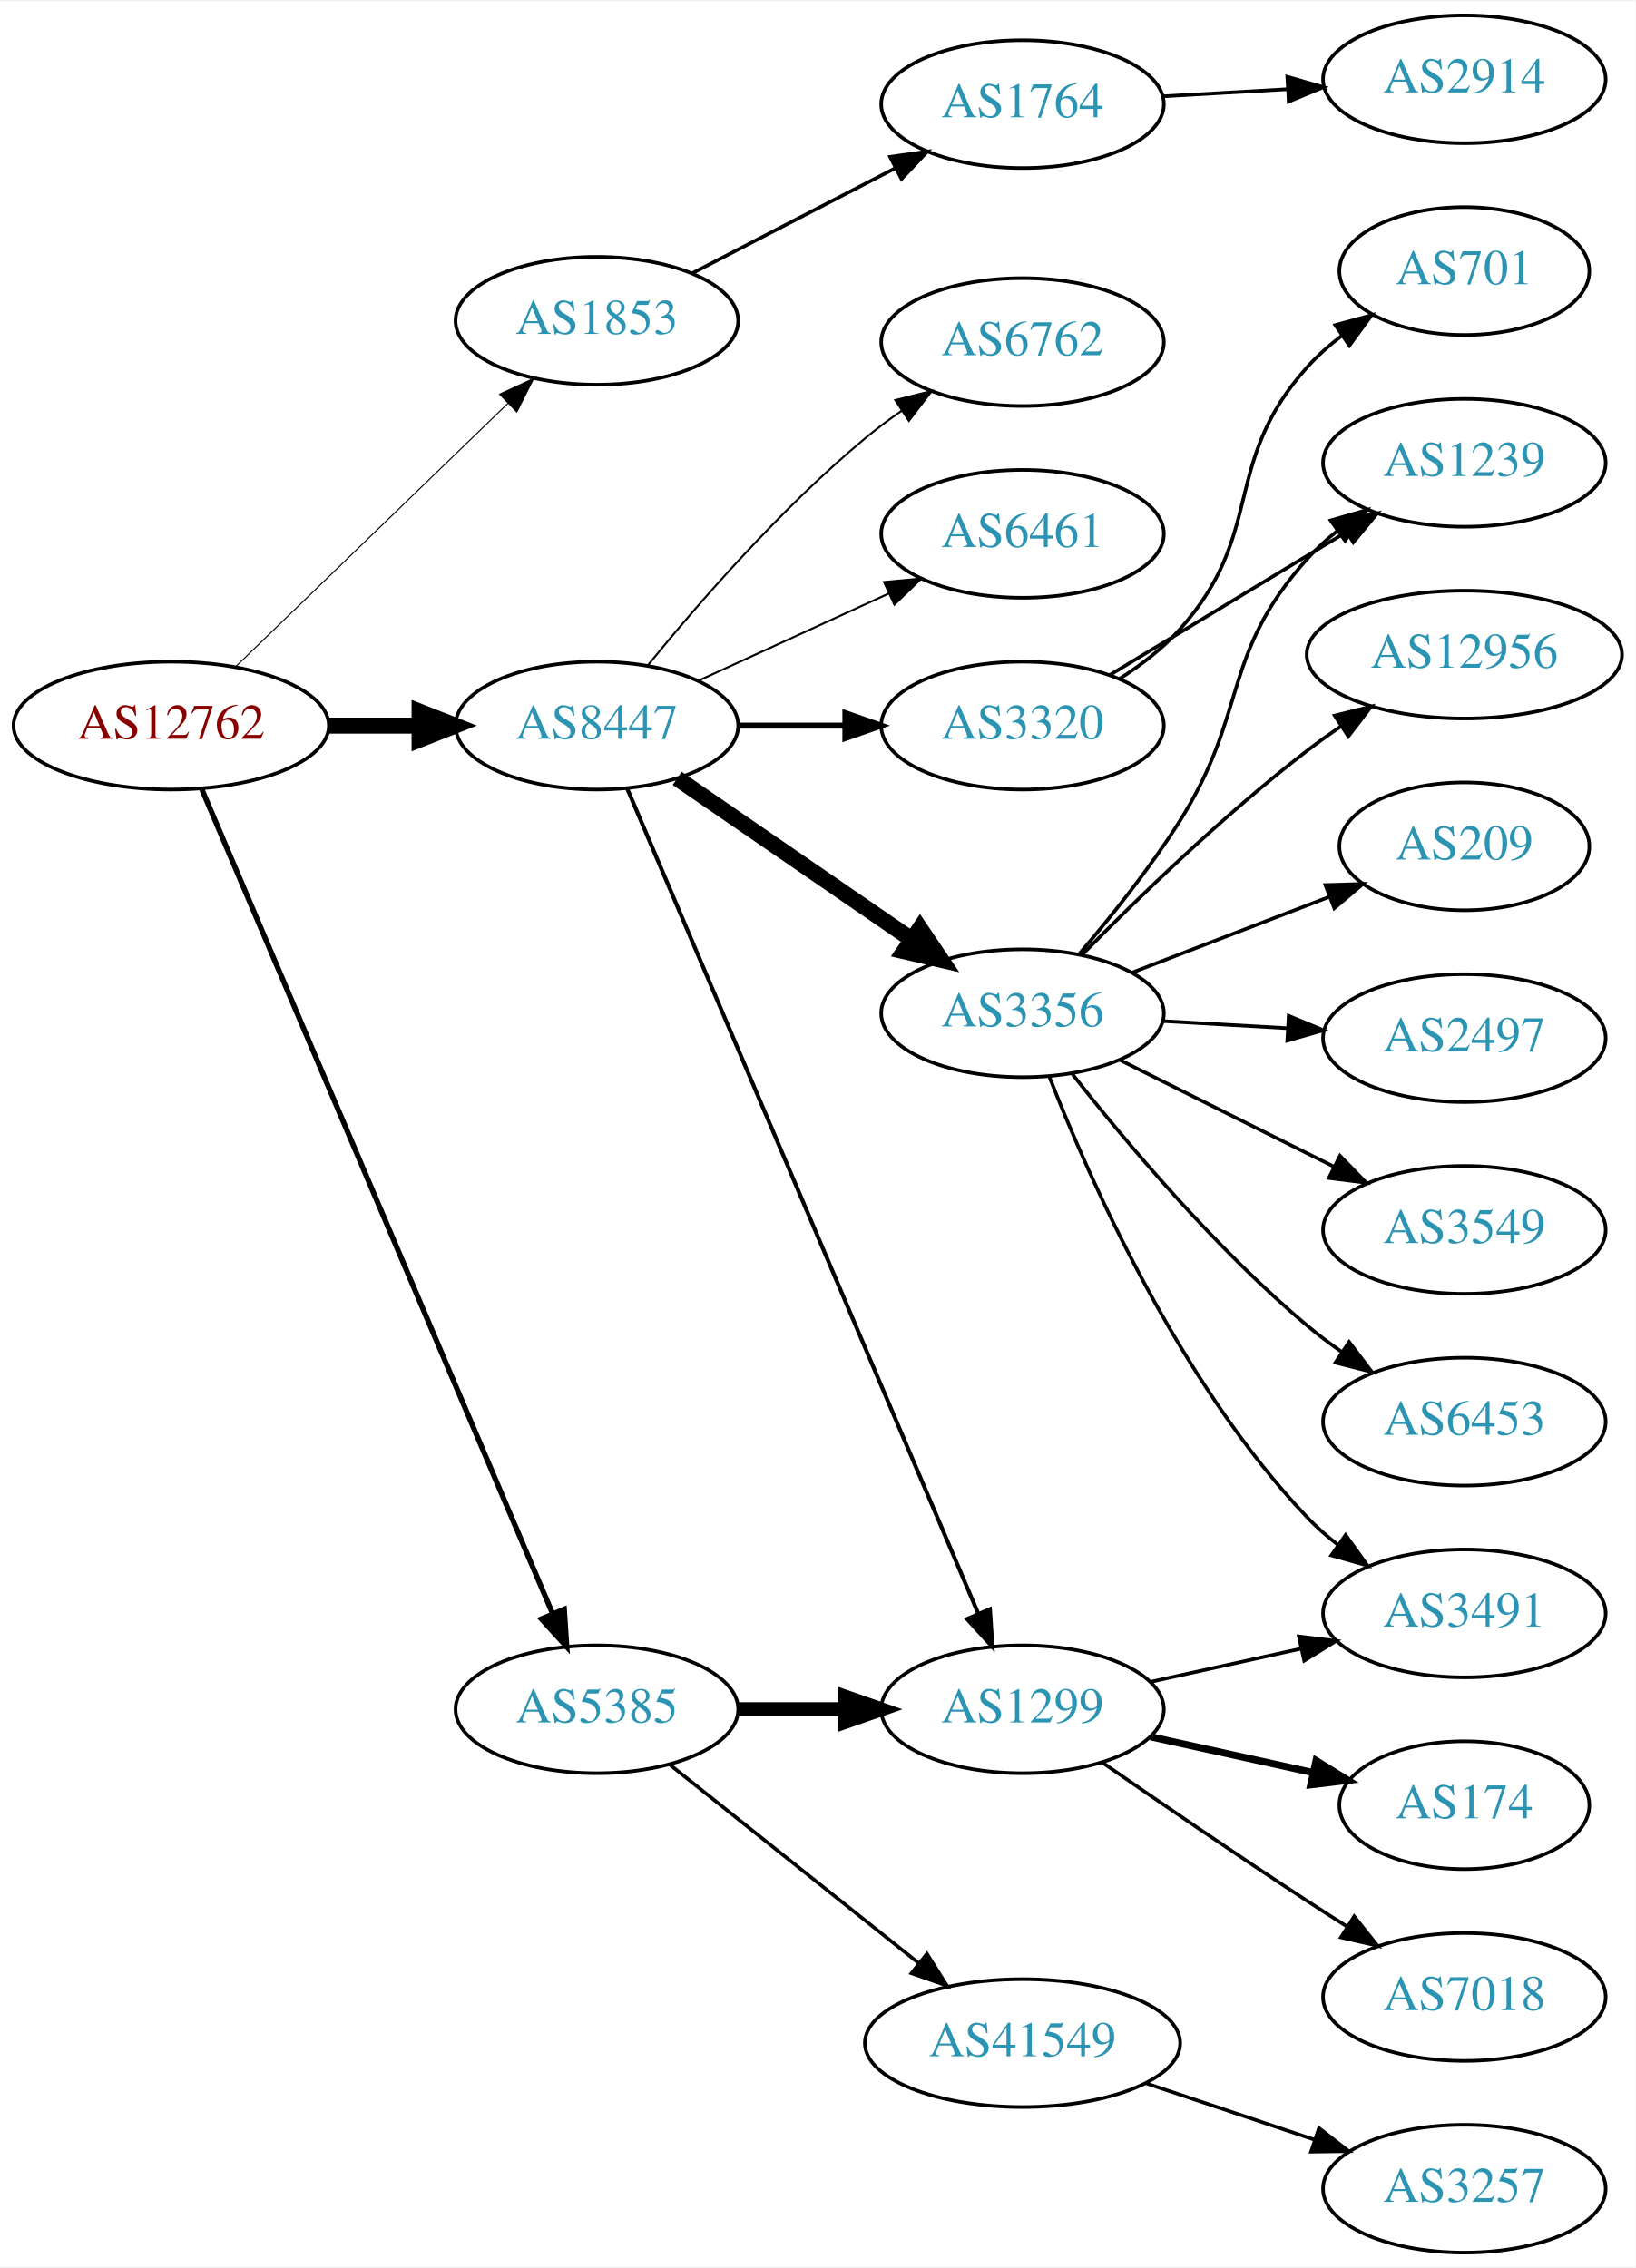
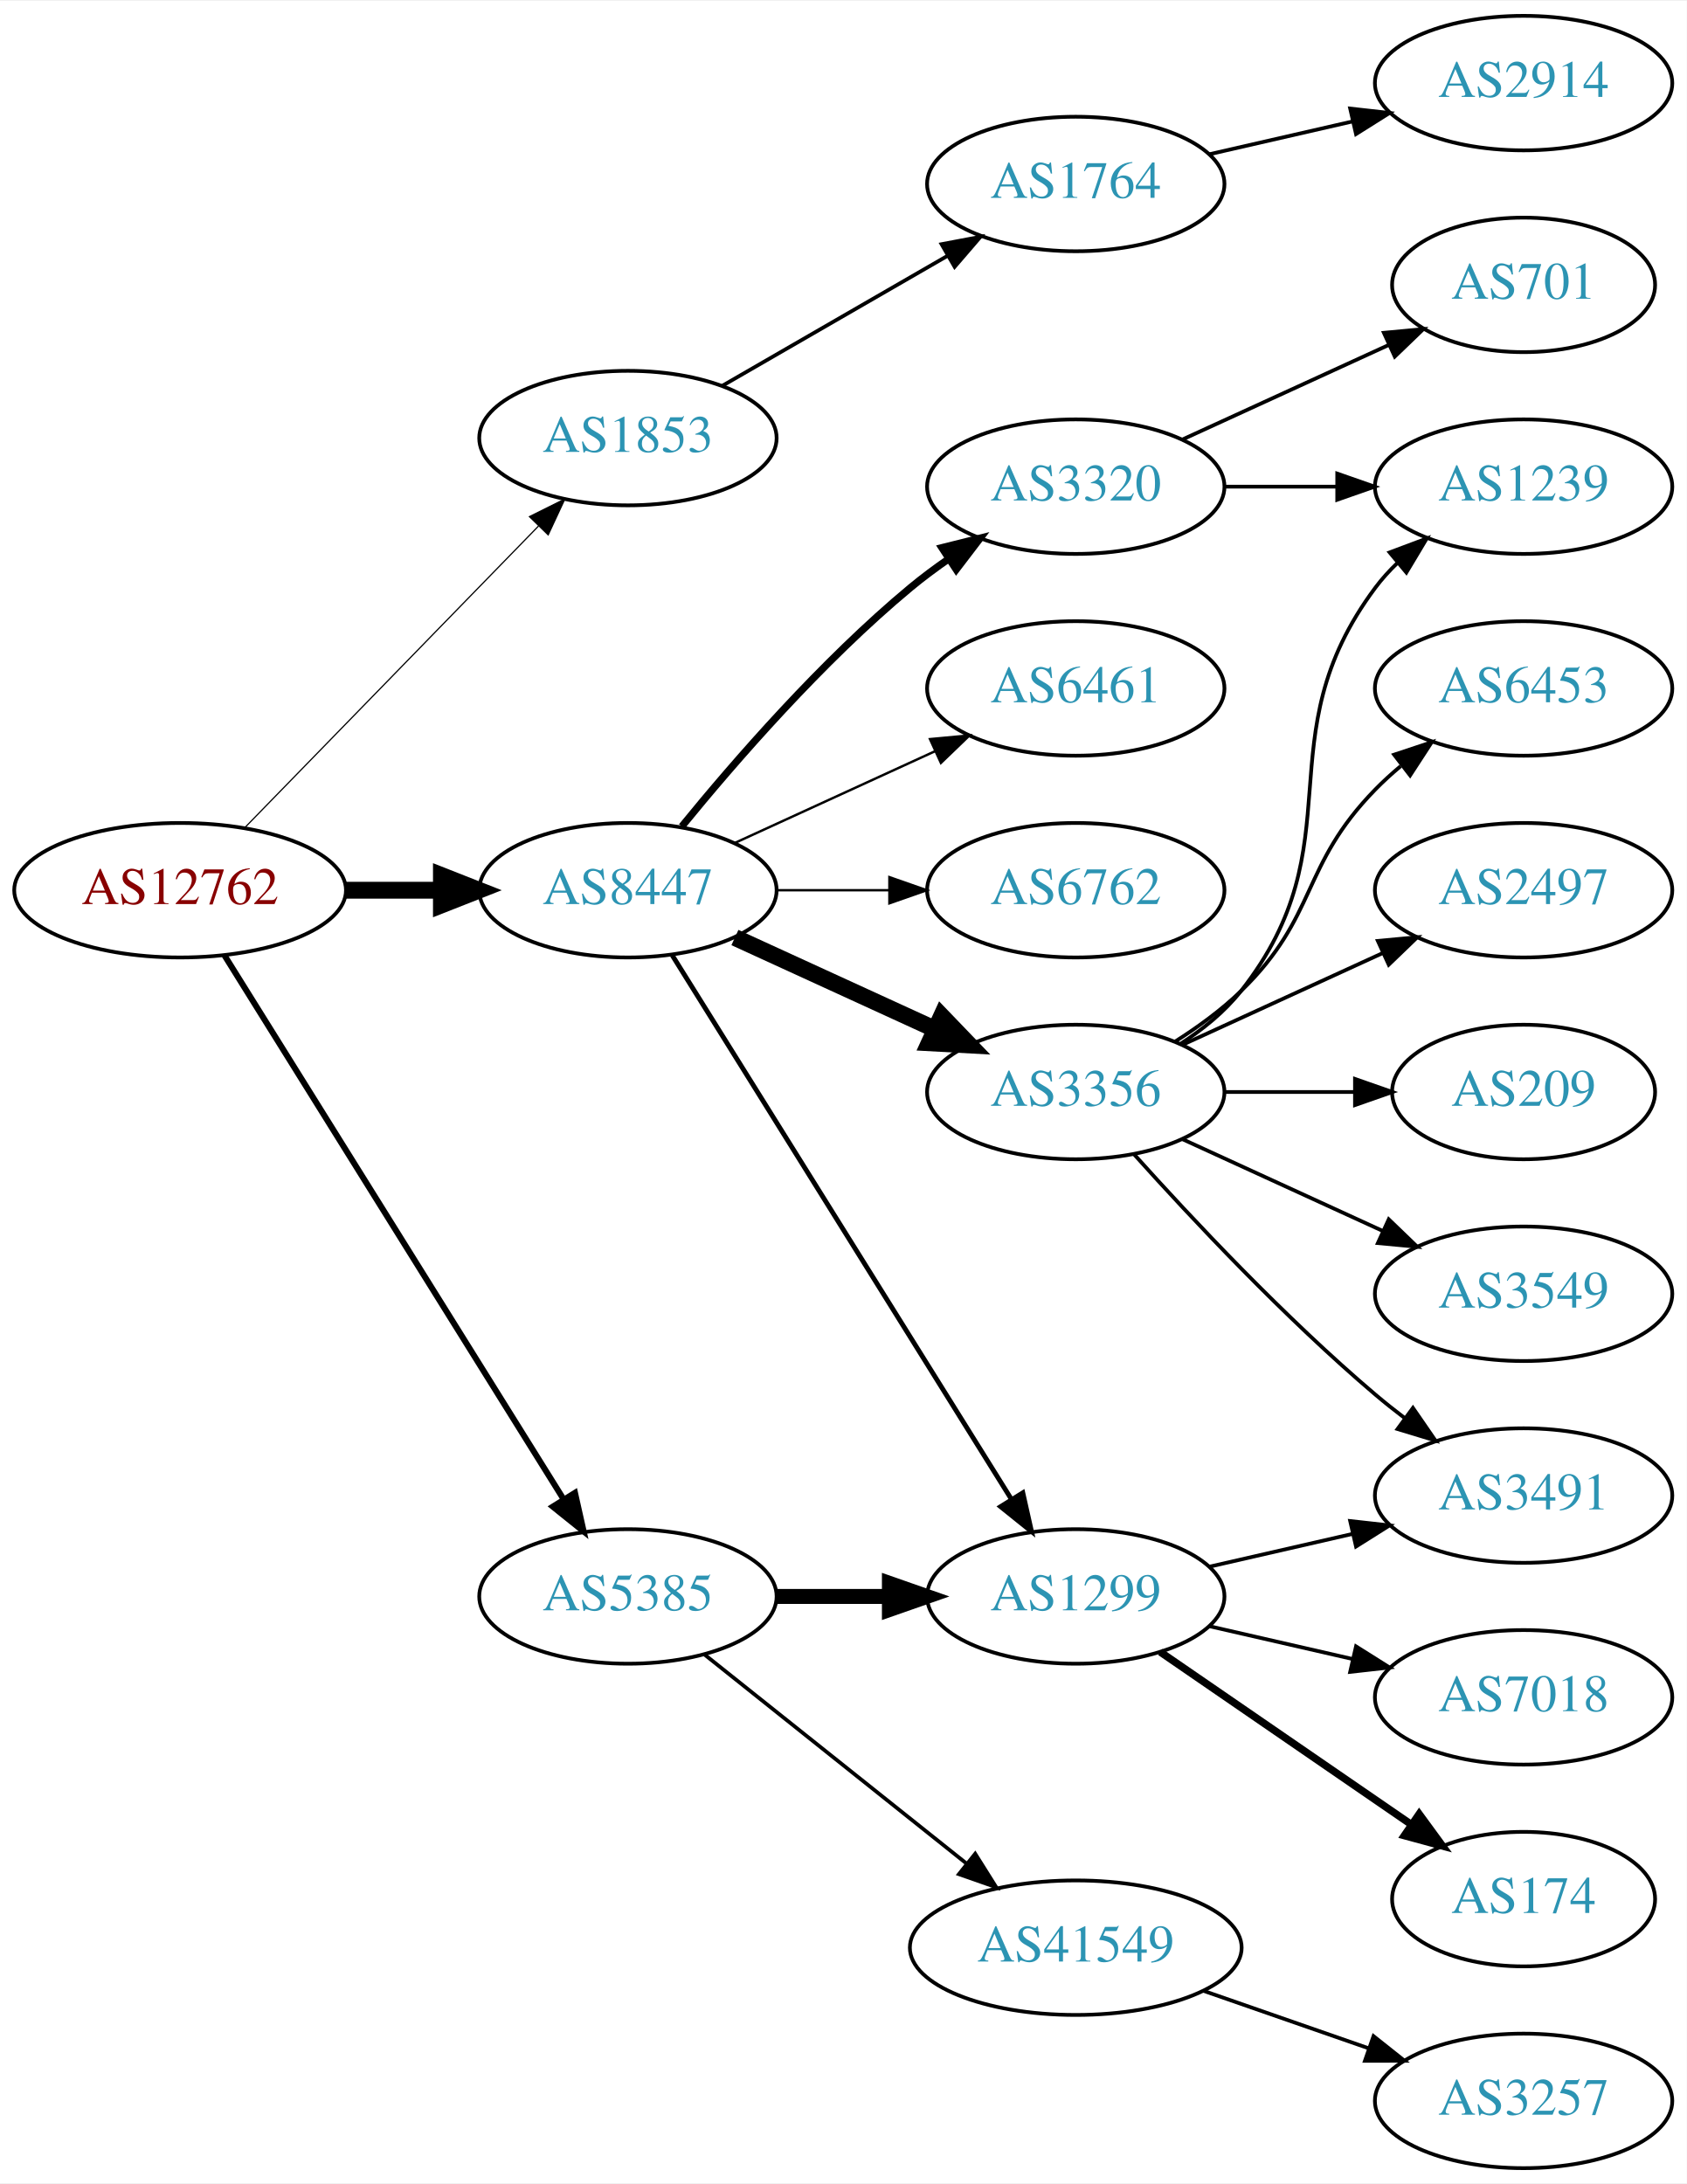
- <svg xmlns="http://www.w3.org/2000/svg" xmlns:xlink="http://www.w3.org/1999/xlink" width="460pt" height="638pt" viewBox="0.00 0.00 460.47 638.00">
-   <g id="graph0" class="graph" transform="scale(1 1) rotate(0) translate(4 634)">
-     <polygon fill="white" stroke="none" points="-4,4 -4,-634 456.469,-634 456.469,4 -4,4" />
+ <svg xmlns="http://www.w3.org/2000/svg" xmlns:xlink="http://www.w3.org/1999/xlink" width="451pt" height="584pt" viewBox="0.00 0.00 451.37 584.00">
+   <g id="graph0" class="graph" transform="scale(1 1) rotate(0) translate(4 580)">
+     <polygon fill="white" stroke="none" points="-4,4 -4,-580 447.37,-580 447.37,4 -4,4" />
    <g id="node1" class="node">
      <g id="a_node1">
        <a xlink:href="/asn/12762" xlink:title="AS12762 ~ VTG-AT [AT]">
-           <ellipse fill="#ffffff" stroke="black" cx="44.196" cy="-430" rx="44.393" ry="18" />
-           <text text-anchor="middle" x="44.196" y="-426.3" font-family="Times,serif" font-size="14.00" fill="#880000">AS12762</text>
+           <ellipse fill="#ffffff" stroke="black" cx="44.196" cy="-342" rx="44.393" ry="18" />
+           <text text-anchor="middle" x="44.196" y="-338.3" font-family="Times,serif" font-size="14.00" fill="#880000">AS12762</text>
        </a>
      </g>
    </g>
    <g id="node2" class="node">
      <g id="a_node2">
        <a xlink:href="/asn/1853" xlink:title="AS1853 ~ ACOnet Backbone [AT]">
-           <ellipse fill="#ffffff" stroke="black" cx="164.039" cy="-544" rx="39.794" ry="18" />
-           <text text-anchor="middle" x="164.039" y="-540.3" font-family="Times,serif" font-size="14.00" fill="#2c94b3">AS1853</text>
+           <ellipse fill="#ffffff" stroke="black" cx="164.039" cy="-463" rx="39.794" ry="18" />
+           <text text-anchor="middle" x="164.039" y="-459.3" font-family="Times,serif" font-size="14.00" fill="#2c94b3">AS1853</text>
        </a>
      </g>
    </g>
    <g id="edge1" class="edge">
-       <path fill="none" stroke="black" stroke-width="0.3" d="M62.331,-446.577C82.519,-466.106 116.19,-498.679 138.986,-520.731" />
-       <polygon fill="black" stroke="black" stroke-width="0.3" points="136.643,-523.335 146.264,-527.773 141.51,-518.304 136.643,-523.335" />
+       <path fill="none" stroke="black" stroke-width="0.321" d="M61.582,-358.825C82.011,-379.802 117.049,-415.778 140.129,-439.477" />
+       <polygon fill="black" stroke="black" stroke-width="0.321" points="137.684,-441.983 147.169,-446.705 142.699,-437.099 137.684,-441.983" />
    </g>
    <g id="node3" class="node">
      <g id="a_node3">
        <a xlink:href="/asn/5385" xlink:title="AS5385 ~ Russmedia IT GmbH [AT]">
          <ellipse fill="#ffffff" stroke="black" cx="164.039" cy="-153" rx="39.794" ry="18" />
          <text text-anchor="middle" x="164.039" y="-149.3" font-family="Times,serif" font-size="14.00" fill="#2c94b3">AS5385</text>
        </a>
      </g>
    </g>
    <g id="edge2" class="edge">
-       <path fill="none" stroke="black" stroke-width="1.5" d="M52.747,-412.251C72.826,-365.053 127.636,-236.217 151.585,-179.923" />
-       <polygon fill="black" stroke="black" stroke-width="1.5" points="154.857,-181.173 155.551,-170.601 148.415,-178.433 154.857,-181.173" />
+       <path fill="none" stroke="black" stroke-width="1.607" d="M56.071,-324.558C76.855,-291.225 122.315,-218.314 146.744,-179.134" />
+       <polygon fill="black" stroke="black" stroke-width="1.607" points="149.869,-180.737 152.19,-170.4 143.929,-177.034 149.869,-180.737" />
    </g>
    <g id="node4" class="node">
      <g id="a_node4">
        <a xlink:href="/asn/8447" xlink:title="AS8447 ~ A1 Telekom Austria AG [AT]">
-           <ellipse fill="#ffffff" stroke="black" cx="164.039" cy="-430" rx="39.794" ry="18" />
-           <text text-anchor="middle" x="164.039" y="-426.3" font-family="Times,serif" font-size="14.00" fill="#2c94b3">AS8447</text>
+           <ellipse fill="#ffffff" stroke="black" cx="164.039" cy="-342" rx="39.794" ry="18" />
+           <text text-anchor="middle" x="164.039" y="-338.3" font-family="Times,serif" font-size="14.00" fill="#2c94b3">AS8447</text>
        </a>
      </g>
    </g>
    <g id="edge3" class="edge">
-       <path fill="none" stroke="black" stroke-width="4.5" d="M88.407,-430C96.72,-430 105.482,-430 113.965,-430" />
-       <polygon fill="black" stroke="black" stroke-width="4.5" points="114.123,-433.938 124.123,-430 114.123,-426.063 114.123,-433.938" />
+       <path fill="none" stroke="black" stroke-width="4.5" d="M88.407,-342C96.72,-342 105.482,-342 113.965,-342" />
+       <polygon fill="black" stroke="black" stroke-width="4.5" points="114.123,-345.938 124.123,-342 114.123,-338.063 114.123,-345.938" />
    </g>
    <g id="node5" class="node">
      <g id="a_node5">
        <a xlink:href="/asn/1764" xlink:title="AS1764 ~ NEXTLAYER-AS [AT]">
-           <ellipse fill="#ffffff" stroke="black" cx="283.881" cy="-605" rx="39.794" ry="18" />
-           <text text-anchor="middle" x="283.881" y="-601.3" font-family="Times,serif" font-size="14.00" fill="#2c94b3">AS1764</text>
+           <ellipse fill="#ffffff" stroke="black" cx="283.881" cy="-531" rx="39.794" ry="18" />
+           <text text-anchor="middle" x="283.881" y="-527.3" font-family="Times,serif" font-size="14.00" fill="#2c94b3">AS1764</text>
        </a>
      </g>
    </g>
    <g id="edge4" class="edge">
-       <path fill="none" stroke="black" d="M190.9,-557.387C207.708,-566.087 229.823,-577.535 248.156,-587.025" />
-       <polygon fill="black" stroke="black" points="246.591,-590.156 257.08,-591.645 249.809,-583.939 246.591,-590.156" />
+       <path fill="none" stroke="black" d="M189.17,-476.925C206.609,-486.988 230.383,-500.707 249.621,-511.808" />
+       <polygon fill="black" stroke="black" points="247.966,-514.893 258.377,-516.86 251.465,-508.83 247.966,-514.893" />
    </g>
    <g id="node7" class="node">
      <g id="a_node7">
        <a xlink:href="/asn/1299" xlink:title="AS1299 ~ Telia Carrier [EU]">
          <ellipse fill="#ffffff" stroke="black" cx="283.881" cy="-153" rx="39.794" ry="18" />
          <text text-anchor="middle" x="283.881" y="-149.3" font-family="Times,serif" font-size="14.00" fill="#2c94b3">AS1299</text>
        </a>
      </g>
    </g>
    <g id="edge6" class="edge">
      <path fill="none" stroke="black" stroke-width="4" d="M203.951,-153C213.505,-153 223.854,-153 233.817,-153" />
      <polygon fill="black" stroke="black" stroke-width="4" points="234.009,-156.5 244.009,-153 234.009,-149.5 234.009,-156.5" />
    </g>
    <g id="node8" class="node">
      <g id="a_node8">
        <a xlink:href="/asn/41549" xlink:title="AS41549 ~ EWB-Cable-Network-AS [CH]">
          <ellipse fill="#ffffff" stroke="black" cx="283.881" cy="-59" rx="44.393" ry="18" />
          <text text-anchor="middle" x="283.881" y="-55.3" font-family="Times,serif" font-size="14.00" fill="#2c94b3">AS41549</text>
        </a>
      </g>
    </g>
    <g id="edge7" class="edge">
      <path fill="none" stroke="black" d="M184.498,-137.478C203.627,-122.219 233.026,-98.768 254.708,-81.473" />
      <polygon fill="black" stroke="black" points="256.967,-84.148 262.602,-75.176 252.602,-78.676 256.967,-84.148" />
    </g>
-     <g id="edge15" class="edge">
-       <path fill="none" stroke="black" stroke-width="1.125" d="M172.589,-412.251C192.669,-365.053 247.479,-236.217 271.427,-179.923" />
-       <polygon fill="black" stroke="black" stroke-width="1.125" points="274.699,-181.173 275.393,-170.601 268.258,-178.433 274.699,-181.173" />
+     <g id="edge13" class="edge">
+       <path fill="none" stroke="black" stroke-width="1.286" d="M175.914,-324.558C196.697,-291.225 242.158,-218.314 266.586,-179.134" />
+       <polygon fill="black" stroke="black" stroke-width="1.286" points="269.711,-180.737 272.032,-170.4 263.771,-177.034 269.711,-180.737" />
    </g>
    <g id="node13" class="node">
      <g id="a_node13">
-         <a xlink:href="/asn/3356" xlink:title="AS3356 ~ LEVEL3 [US]">
-           <ellipse fill="#ffffff" stroke="black" cx="283.881" cy="-349" rx="39.794" ry="18" />
-           <text text-anchor="middle" x="283.881" y="-345.3" font-family="Times,serif" font-size="14.00" fill="#2c94b3">AS3356</text>
+         <a xlink:href="/asn/3356" xlink:title="AS3356 ~ Level 3 Parent, LLC [US]">
+           <ellipse fill="#ffffff" stroke="black" cx="283.881" cy="-288" rx="39.794" ry="18" />
+           <text text-anchor="middle" x="283.881" y="-284.3" font-family="Times,serif" font-size="14.00" fill="#2c94b3">AS3356</text>
        </a>
      </g>
    </g>
    <g id="edge12" class="edge">
-       <path fill="none" stroke="black" stroke-width="4.5" d="M186.653,-415.143C205.141,-402.435 231.955,-384.005 252.585,-369.825" />
-       <polygon fill="black" stroke="black" stroke-width="4.5" points="254.994,-372.946 261.005,-364.037 250.534,-366.456 254.994,-372.946" />
+       <path fill="none" stroke="black" stroke-width="4.5" d="M192.667,-329.339C208.624,-322.027 228.895,-312.739 246.178,-304.819" />
+       <polygon fill="black" stroke="black" stroke-width="4.5" points="247.975,-308.327 255.425,-300.581 244.694,-301.168 247.975,-308.327" />
    </g>
    <g id="node14" class="node">
      <g id="a_node14">
-         <a xlink:href="/asn/6762" xlink:title="AS6762 ~ TELECOM ITALIA SPARKLE S.p.A. [IT]">
-           <ellipse fill="#ffffff" stroke="black" cx="283.881" cy="-538" rx="39.794" ry="18" />
-           <text text-anchor="middle" x="283.881" y="-534.3" font-family="Times,serif" font-size="14.00" fill="#2c94b3">AS6762</text>
-         </a>
-       </g>
-     </g>
-     <g id="edge13" class="edge">
-       <path fill="none" stroke="black" stroke-width="0.562" d="M178.458,-447.065C192.572,-464.375 215.987,-491.345 239.685,-511 242.901,-513.668 246.402,-516.27 249.972,-518.741" />
-       <polygon fill="black" stroke="black" stroke-width="0.562" points="248.05,-521.666 258.329,-524.236 251.896,-515.817 248.05,-521.666" />
+         <a xlink:href="/asn/3320" xlink:title="AS3320 ~ DTAG [DE]">
+           <ellipse fill="#ffffff" stroke="black" cx="283.881" cy="-450" rx="39.794" ry="18" />
+           <text text-anchor="middle" x="283.881" y="-446.3" font-family="Times,serif" font-size="14.00" fill="#2c94b3">AS3320</text>
+         </a>
+       </g>
+     </g>
+     <g id="edge14" class="edge">
+       <path fill="none" stroke="black" stroke-width="1.929" d="M178.458,-359.065C192.572,-376.375 215.987,-403.345 239.685,-423 242.901,-425.668 246.402,-428.27 249.972,-430.741" />
+       <polygon fill="black" stroke="black" stroke-width="1.929" points="248.05,-433.666 258.329,-436.236 251.896,-427.817 248.05,-433.666" />
    </g>
    <g id="node15" class="node">
      <g id="a_node15">
-         <a xlink:href="/asn/3320" xlink:title="AS3320 ~ DTAG [DE]">
-           <ellipse fill="#ffffff" stroke="black" cx="283.881" cy="-430" rx="39.794" ry="18" />
-           <text text-anchor="middle" x="283.881" y="-426.3" font-family="Times,serif" font-size="14.00" fill="#2c94b3">AS3320</text>
-         </a>
-       </g>
-     </g>
-     <g id="edge14" class="edge">
-       <path fill="none" stroke="black" stroke-width="1.688" d="M203.951,-430C213.505,-430 223.854,-430 233.817,-430" />
-       <polygon fill="black" stroke="black" stroke-width="1.688" points="234.009,-433.5 244.009,-430 234.009,-426.5 234.009,-433.5" />
+         <a xlink:href="/asn/6461" xlink:title="AS6461 ~ Zayo Bandwidth [US]">
+           <ellipse fill="#ffffff" stroke="black" cx="283.881" cy="-396" rx="39.794" ry="18" />
+           <text text-anchor="middle" x="283.881" y="-392.3" font-family="Times,serif" font-size="14.00" fill="#2c94b3">AS6461</text>
+         </a>
+       </g>
+     </g>
+     <g id="edge15" class="edge">
+       <path fill="none" stroke="black" stroke-width="0.643" d="M192.667,-354.661C208.624,-361.973 228.895,-371.261 246.178,-379.181" />
+       <polygon fill="black" stroke="black" stroke-width="0.643" points="244.876,-382.435 255.425,-383.419 247.793,-376.071 244.876,-382.435" />
    </g>
    <g id="node16" class="node">
      <g id="a_node16">
-         <a xlink:href="/asn/6461" xlink:title="AS6461 ~ Zayo Bandwidth [US]">
-           <ellipse fill="#ffffff" stroke="black" cx="283.881" cy="-484" rx="39.794" ry="18" />
-           <text text-anchor="middle" x="283.881" y="-480.3" font-family="Times,serif" font-size="14.00" fill="#2c94b3">AS6461</text>
+         <a xlink:href="/asn/6762" xlink:title="AS6762 ~ TELECOM ITALIA SPARKLE S.p.A. [IT]">
+           <ellipse fill="#ffffff" stroke="black" cx="283.881" cy="-342" rx="39.794" ry="18" />
+           <text text-anchor="middle" x="283.881" y="-338.3" font-family="Times,serif" font-size="14.00" fill="#2c94b3">AS6762</text>
        </a>
      </g>
    </g>
    <g id="edge16" class="edge">
-       <path fill="none" stroke="black" stroke-width="0.562" d="M192.667,-442.661C208.624,-449.973 228.895,-459.261 246.178,-467.181" />
-       <polygon fill="black" stroke="black" stroke-width="0.562" points="244.876,-470.435 255.425,-471.419 247.793,-464.071 244.876,-470.435" />
+       <path fill="none" stroke="black" stroke-width="0.643" d="M203.951,-342C213.505,-342 223.854,-342 233.817,-342" />
+       <polygon fill="black" stroke="black" stroke-width="0.643" points="234.009,-345.5 244.009,-342 234.009,-338.5 234.009,-345.5" />
    </g>
    <g id="node6" class="node">
      <g id="a_node6">
        <a xlink:href="/asn/2914" xlink:title="AS2914 ~ NTT America, Inc. [US]">
-           <ellipse fill="#ffffff" stroke="black" cx="408.273" cy="-612" rx="39.794" ry="18" />
-           <text text-anchor="middle" x="408.273" y="-608.3" font-family="Times,serif" font-size="14.00" fill="#2c94b3">AS2914</text>
+           <ellipse fill="#ffffff" stroke="black" cx="403.724" cy="-558" rx="39.794" ry="18" />
+           <text text-anchor="middle" x="403.724" y="-554.3" font-family="Times,serif" font-size="14.00" fill="#2c94b3">AS2914</text>
        </a>
      </g>
    </g>
    <g id="edge5" class="edge">
-       <path fill="none" stroke="black" d="M323.271,-607.196C334.441,-607.834 346.793,-608.541 358.511,-609.211" />
-       <polygon fill="black" stroke="black" points="358.415,-612.711 368.599,-609.788 358.815,-605.723 358.415,-612.711" />
+       <path fill="none" stroke="black" d="M319.6,-538.955C331.6,-541.704 345.221,-544.825 357.914,-547.733" />
+       <polygon fill="black" stroke="black" points="357.316,-551.187 367.845,-550.009 358.88,-544.364 357.316,-551.187" />
+     </g>
+     <g id="node10" class="node">
+       <g id="a_node10">
+         <a xlink:href="/asn/7018" xlink:title="AS7018 ~ AT&amp;T Services, Inc. [US]">
+           <ellipse fill="#ffffff" stroke="black" cx="403.724" cy="-126" rx="39.794" ry="18" />
+           <text text-anchor="middle" x="403.724" y="-122.3" font-family="Times,serif" font-size="14.00" fill="#2c94b3">AS7018</text>
+         </a>
+       </g>
+     </g>
+     <g id="edge9" class="edge">
+       <path fill="none" stroke="black" d="M319.6,-145.045C331.6,-142.296 345.221,-139.175 357.914,-136.267" />
+       <polygon fill="black" stroke="black" points="358.88,-139.636 367.845,-133.991 357.316,-132.813 358.88,-139.636" />
+     </g>
+     <g id="node11" class="node">
+       <g id="a_node11">
+         <a xlink:href="/asn/3491" xlink:title="AS3491 ~ PCCW Global, Inc. [US]">
+           <ellipse fill="#ffffff" stroke="black" cx="403.724" cy="-180" rx="39.794" ry="18" />
+           <text text-anchor="middle" x="403.724" y="-176.3" font-family="Times,serif" font-size="14.00" fill="#2c94b3">AS3491</text>
+         </a>
+       </g>
+     </g>
+     <g id="edge10" class="edge">
+       <path fill="none" stroke="black" d="M319.6,-160.955C331.6,-163.704 345.221,-166.825 357.914,-169.733" />
+       <polygon fill="black" stroke="black" points="357.316,-173.187 367.845,-172.009 358.88,-166.364 357.316,-173.187" />
+     </g>
+     <g id="node12" class="node">
+       <g id="a_node12">
+         <a xlink:href="/asn/174" xlink:title="AS174 ~ Cogent Communications [US]">
+           <ellipse fill="#ffffff" stroke="black" cx="403.724" cy="-72" rx="35.194" ry="18" />
+           <text text-anchor="middle" x="403.724" y="-68.3" font-family="Times,serif" font-size="14.00" fill="#2c94b3">AS174</text>
+         </a>
+       </g>
+     </g>
+     <g id="edge11" class="edge">
+       <path fill="none" stroke="black" stroke-width="2" d="M306.495,-138.143C325.333,-125.195 352.812,-106.307 373.588,-92.026" />
+       <polygon fill="black" stroke="black" stroke-width="2" points="375.779,-94.768 382.037,-86.219 371.813,-88.999 375.779,-94.768" />
    </g>
    <g id="node9" class="node">
      <g id="a_node9">
-         <a xlink:href="/asn/174" xlink:title="AS174 ~ Cogent Communications [US]">
-           <ellipse fill="#ffffff" stroke="black" cx="408.273" cy="-126" rx="35.194" ry="18" />
-           <text text-anchor="middle" x="408.273" y="-122.3" font-family="Times,serif" font-size="14.00" fill="#2c94b3">AS174</text>
+         <a xlink:href="/asn/3257" xlink:title="AS3257 ~ GTT [DE]">
+           <ellipse fill="#ffffff" stroke="black" cx="403.724" cy="-18" rx="39.794" ry="18" />
+           <text text-anchor="middle" x="403.724" y="-14.3" font-family="Times,serif" font-size="14.00" fill="#2c94b3">AS3257</text>
        </a>
      </g>
    </g>
    <g id="edge8" class="edge">
-       <path fill="none" stroke="black" stroke-width="2" d="M319.954,-145.263C334.187,-142.123 350.742,-138.471 365.586,-135.196" />
-       <polygon fill="black" stroke="black" stroke-width="2" points="366.529,-138.572 375.54,-133 365.021,-131.737 366.529,-138.572" />
-     </g>
-     <g id="node10" class="node">
-       <g id="a_node10">
-         <a xlink:href="/asn/3491" xlink:title="AS3491 ~ PCCW Global, Inc. [US]">
-           <ellipse fill="#ffffff" stroke="black" cx="408.273" cy="-180" rx="39.794" ry="18" />
-           <text text-anchor="middle" x="408.273" y="-176.3" font-family="Times,serif" font-size="14.00" fill="#2c94b3">AS3491</text>
-         </a>
-       </g>
-     </g>
-     <g id="edge9" class="edge">
-       <path fill="none" stroke="black" d="M319.954,-160.737C333.141,-163.646 348.321,-166.995 362.287,-170.076" />
-       <polygon fill="black" stroke="black" points="361.676,-173.525 372.196,-172.262 363.184,-166.69 361.676,-173.525" />
-     </g>
-     <g id="node11" class="node">
-       <g id="a_node11">
-         <a xlink:href="/asn/7018" xlink:title="AS7018 ~ AT&amp;T Services, Inc. [US]">
-           <ellipse fill="#ffffff" stroke="black" cx="408.273" cy="-72" rx="39.794" ry="18" />
-           <text text-anchor="middle" x="408.273" y="-68.3" font-family="Times,serif" font-size="14.00" fill="#2c94b3">AS7018</text>
-         </a>
-       </g>
-     </g>
-     <g id="edge10" class="edge">
-       <path fill="none" stroke="black" d="M306.238,-138.099C322.089,-127.123 344.292,-111.921 364.077,-99 367.659,-96.661 371.43,-94.241 375.19,-91.856" />
-       <polygon fill="black" stroke="black" points="377.252,-94.693 383.851,-86.404 373.523,-88.769 377.252,-94.693" />
-     </g>
-     <g id="node12" class="node">
-       <g id="a_node12">
-         <a xlink:href="/asn/3257" xlink:title="AS3257 ~ GTT [DE]">
-           <ellipse fill="#ffffff" stroke="black" cx="408.273" cy="-18" rx="39.794" ry="18" />
-           <text text-anchor="middle" x="408.273" y="-14.3" font-family="Times,serif" font-size="14.00" fill="#2c94b3">AS3257</text>
-         </a>
-       </g>
-     </g>
-     <g id="edge11" class="edge">
-       <path fill="none" stroke="black" d="M318.649,-47.688C333.276,-42.788 350.539,-37.005 365.924,-31.852" />
-       <polygon fill="black" stroke="black" points="367.347,-35.066 375.717,-28.571 365.123,-28.429 367.347,-35.066" />
-     </g>
-     <g id="edge21" class="edge">
-       <path fill="none" stroke="black" d="M291.472,-331.022C302.753,-302.144 328.084,-244.836 364.077,-207 366.668,-204.277 369.589,-201.714 372.659,-199.332" />
-       <polygon fill="black" stroke="black" points="374.837,-202.08 381.011,-193.469 370.815,-196.351 374.837,-202.08" />
+       <path fill="none" stroke="black" d="M318.021,-47.47C331.738,-42.698 347.777,-37.117 362.187,-32.104" />
+       <polygon fill="black" stroke="black" points="363.559,-35.332 371.853,-28.741 361.259,-28.721 363.559,-35.332" />
+     </g>
+     <g id="edge20" class="edge">
+       <path fill="none" stroke="black" d="M299.527,-271.275C314.828,-254.235 339.925,-227.477 364.077,-207 366.574,-204.883 369.235,-202.768 371.946,-200.707" />
+       <polygon fill="black" stroke="black" points="374.112,-203.459 380.123,-194.734 369.983,-197.806 374.112,-203.459" />
    </g>
    <g id="node17" class="node">
      <g id="a_node17">
        <a xlink:href="/asn/2497" xlink:title="AS2497 ~ Internet Initiative Japan Inc. [JP]">
-           <ellipse fill="#ffffff" stroke="black" cx="408.273" cy="-342" rx="39.794" ry="18" />
-           <text text-anchor="middle" x="408.273" y="-338.3" font-family="Times,serif" font-size="14.00" fill="#2c94b3">AS2497</text>
+           <ellipse fill="#ffffff" stroke="black" cx="403.724" cy="-342" rx="39.794" ry="18" />
+           <text text-anchor="middle" x="403.724" y="-338.3" font-family="Times,serif" font-size="14.00" fill="#2c94b3">AS2497</text>
        </a>
      </g>
    </g>
    <g id="edge17" class="edge">
-       <path fill="none" stroke="black" d="M323.271,-346.804C334.441,-346.166 346.793,-345.459 358.511,-344.789" />
-       <polygon fill="black" stroke="black" points="358.815,-348.277 368.599,-344.212 358.415,-341.289 358.815,-348.277" />
+       <path fill="none" stroke="black" d="M312.51,-300.661C328.467,-307.973 348.738,-317.261 366.02,-325.181" />
+       <polygon fill="black" stroke="black" points="364.719,-328.435 375.268,-329.419 367.635,-322.071 364.719,-328.435" />
    </g>
    <g id="node18" class="node">
      <g id="a_node18">
-         <a xlink:href="/asn/1239" xlink:title="AS1239 ~ Sprint [US]">
-           <ellipse fill="#ffffff" stroke="black" cx="408.273" cy="-504" rx="39.794" ry="18" />
-           <text text-anchor="middle" x="408.273" y="-500.3" font-family="Times,serif" font-size="14.00" fill="#2c94b3">AS1239</text>
+         <a xlink:href="/asn/209" xlink:title="AS209 ~ CenturyLink Communications, LLC [US]">
+           <ellipse fill="#ffffff" stroke="black" cx="403.724" cy="-288" rx="35.194" ry="18" />
+           <text text-anchor="middle" x="403.724" y="-284.3" font-family="Times,serif" font-size="14.00" fill="#2c94b3">AS209</text>
        </a>
      </g>
    </g>
    <g id="edge18" class="edge">
-       <path fill="none" stroke="black" d="M299.912,-365.78C308.729,-376.089 319.738,-389.808 328.077,-403 347.621,-433.915 339.62,-449.806 364.077,-477 366.591,-479.795 369.46,-482.405 372.498,-484.817" />
-       <polygon fill="black" stroke="black" points="370.626,-487.78 380.804,-490.721 374.682,-482.075 370.626,-487.78" />
+       <path fill="none" stroke="black" d="M323.794,-288C334.881,-288 347.04,-288 358.422,-288" />
+       <polygon fill="black" stroke="black" points="358.604,-291.5 368.604,-288 358.604,-284.5 358.604,-291.5" />
    </g>
    <g id="node19" class="node">
      <g id="a_node19">
        <a xlink:href="/asn/3549" xlink:title="AS3549 ~ Level 3 Parent, LLC [US]">
-           <ellipse fill="#ffffff" stroke="black" cx="408.273" cy="-288" rx="39.794" ry="18" />
-           <text text-anchor="middle" x="408.273" y="-284.3" font-family="Times,serif" font-size="14.00" fill="#2c94b3">AS3549</text>
+           <ellipse fill="#ffffff" stroke="black" cx="403.724" cy="-234" rx="39.794" ry="18" />
+           <text text-anchor="middle" x="403.724" y="-230.3" font-family="Times,serif" font-size="14.00" fill="#2c94b3">AS3549</text>
        </a>
      </g>
    </g>
    <g id="edge19" class="edge">
-       <path fill="none" stroke="black" d="M311.137,-335.914C328.763,-327.129 352.205,-315.446 371.527,-305.816" />
-       <polygon fill="black" stroke="black" points="373.25,-308.868 380.638,-301.275 370.127,-302.603 373.25,-308.868" />
+       <path fill="none" stroke="black" d="M312.51,-275.339C328.467,-268.027 348.738,-258.739 366.02,-250.819" />
+       <polygon fill="black" stroke="black" points="367.635,-253.929 375.268,-246.581 364.719,-247.565 367.635,-253.929" />
    </g>
    <g id="node20" class="node">
      <g id="a_node20">
        <a xlink:href="/asn/6453" xlink:title="AS6453 ~ TATA COMMUNICATIONS (AMERICA) INC [US]">
-           <ellipse fill="#ffffff" stroke="black" cx="408.273" cy="-234" rx="39.794" ry="18" />
-           <text text-anchor="middle" x="408.273" y="-230.3" font-family="Times,serif" font-size="14.00" fill="#2c94b3">AS6453</text>
-         </a>
-       </g>
-     </g>
-     <g id="edge20" class="edge">
-       <path fill="none" stroke="black" d="M297.941,-331.812C312.711,-313.058 338.102,-282.804 364.077,-261 367.115,-258.45 370.414,-255.965 373.789,-253.601" />
-       <polygon fill="black" stroke="black" points="375.832,-256.446 382.232,-248.002 371.963,-250.612 375.832,-256.446" />
+           <ellipse fill="#ffffff" stroke="black" cx="403.724" cy="-396" rx="39.794" ry="18" />
+           <text text-anchor="middle" x="403.724" y="-392.3" font-family="Times,serif" font-size="14.00" fill="#2c94b3">AS6453</text>
+         </a>
+       </g>
+     </g>
+     <g id="edge21" class="edge">
+       <path fill="none" stroke="black" d="M310.41,-301.462C316.573,-305.362 322.875,-309.948 328.077,-315 348.771,-335.094 343.905,-348.383 364.077,-369 366.17,-371.139 368.453,-373.218 370.83,-375.21" />
+       <polygon fill="black" stroke="black" points="369.074,-378.275 379.13,-381.611 373.349,-372.732 369.074,-378.275" />
    </g>
    <g id="node21" class="node">
      <g id="a_node21">
-         <a xlink:href="/asn/12956" xlink:title="AS12956 ~ TELXIUS [ES]">
-           <ellipse fill="#ffffff" stroke="black" cx="408.273" cy="-450" rx="44.393" ry="18" />
-           <text text-anchor="middle" x="408.273" y="-446.3" font-family="Times,serif" font-size="14.00" fill="#2c94b3">AS12956</text>
+         <a xlink:href="/asn/1239" xlink:title="AS1239 ~ Sprint [US]">
+           <ellipse fill="#ffffff" stroke="black" cx="403.724" cy="-450" rx="39.794" ry="18" />
+           <text text-anchor="middle" x="403.724" y="-446.3" font-family="Times,serif" font-size="14.00" fill="#2c94b3">AS1239</text>
        </a>
      </g>
    </g>
    <g id="edge22" class="edge">
-       <path fill="none" stroke="black" d="M300.741,-365.566C316.17,-381.247 340.649,-405.002 364.077,-423 367.058,-425.29 370.239,-427.563 373.473,-429.763" />
-       <polygon fill="black" stroke="black" points="371.767,-432.829 382.051,-435.374 375.598,-426.971 371.767,-432.829" />
+       <path fill="none" stroke="black" d="M311.853,-300.855C317.841,-304.72 323.701,-309.441 328.077,-315 359.376,-354.754 333.806,-382.458 364.077,-423 365.822,-425.336 367.829,-427.545 369.992,-429.617" />
+       <polygon fill="black" stroke="black" points="367.87,-432.405 377.793,-436.118 372.352,-427.027 367.87,-432.405" />
+     </g>
+     <g id="edge24" class="edge">
+       <path fill="none" stroke="black" d="M323.794,-450C333.347,-450 343.697,-450 353.659,-450" />
+       <polygon fill="black" stroke="black" points="353.852,-453.5 363.852,-450 353.852,-446.5 353.852,-453.5" />
    </g>
    <g id="node22" class="node">
      <g id="a_node22">
-         <a xlink:href="/asn/209" xlink:title="AS209 ~ CenturyLink Communications, LLC [US]">
-           <ellipse fill="#ffffff" stroke="black" cx="408.273" cy="-396" rx="35.194" ry="18" />
-           <text text-anchor="middle" x="408.273" y="-392.3" font-family="Times,serif" font-size="14.00" fill="#2c94b3">AS209</text>
+         <a xlink:href="/asn/701" xlink:title="AS701 ~ UUNET [US]">
+           <ellipse fill="#ffffff" stroke="black" cx="403.724" cy="-504" rx="35.194" ry="18" />
+           <text text-anchor="middle" x="403.724" y="-500.3" font-family="Times,serif" font-size="14.00" fill="#2c94b3">AS701</text>
        </a>
      </g>
    </g>
    <g id="edge23" class="edge">
-       <path fill="none" stroke="black" d="M314.822,-360.497C331.541,-366.918 352.515,-374.972 370.258,-381.786" />
-       <polygon fill="black" stroke="black" points="369.145,-385.107 379.735,-385.425 371.654,-378.573 369.145,-385.107" />
-     </g>
-     <g id="edge24" class="edge">
-       <path fill="none" stroke="black" d="M308.48,-444.268C327.443,-455.734 354.272,-471.954 375.186,-484.6" />
-       <polygon fill="black" stroke="black" points="373.379,-487.597 383.747,-489.776 377.001,-481.607 373.379,-487.597" />
-     </g>
-     <g id="node23" class="node">
-       <g id="a_node23">
-         <a xlink:href="/asn/701" xlink:title="AS701 ~ UUNET [US]">
-           <ellipse fill="#ffffff" stroke="black" cx="408.273" cy="-558" rx="35.194" ry="18" />
-           <text text-anchor="middle" x="408.273" y="-554.3" font-family="Times,serif" font-size="14.00" fill="#2c94b3">AS701</text>
-         </a>
-       </g>
-     </g>
-     <g id="edge25" class="edge">
-       <path fill="none" stroke="black" d="M311.35,-443.279C317.354,-447.13 323.346,-451.74 328.077,-457 352.535,-484.194 339.62,-503.806 364.077,-531 366.938,-534.181 370.26,-537.124 373.767,-539.805" />
-       <polygon fill="black" stroke="black" points="371.932,-542.791 382.155,-545.575 375.9,-537.024 371.932,-542.791" />
+       <path fill="none" stroke="black" d="M312.51,-462.661C328.926,-470.183 349.908,-479.798 367.505,-487.861" />
+       <polygon fill="black" stroke="black" points="366.333,-491.174 376.882,-492.158 369.249,-484.811 366.333,-491.174" />
    </g>
  </g>
</svg>
